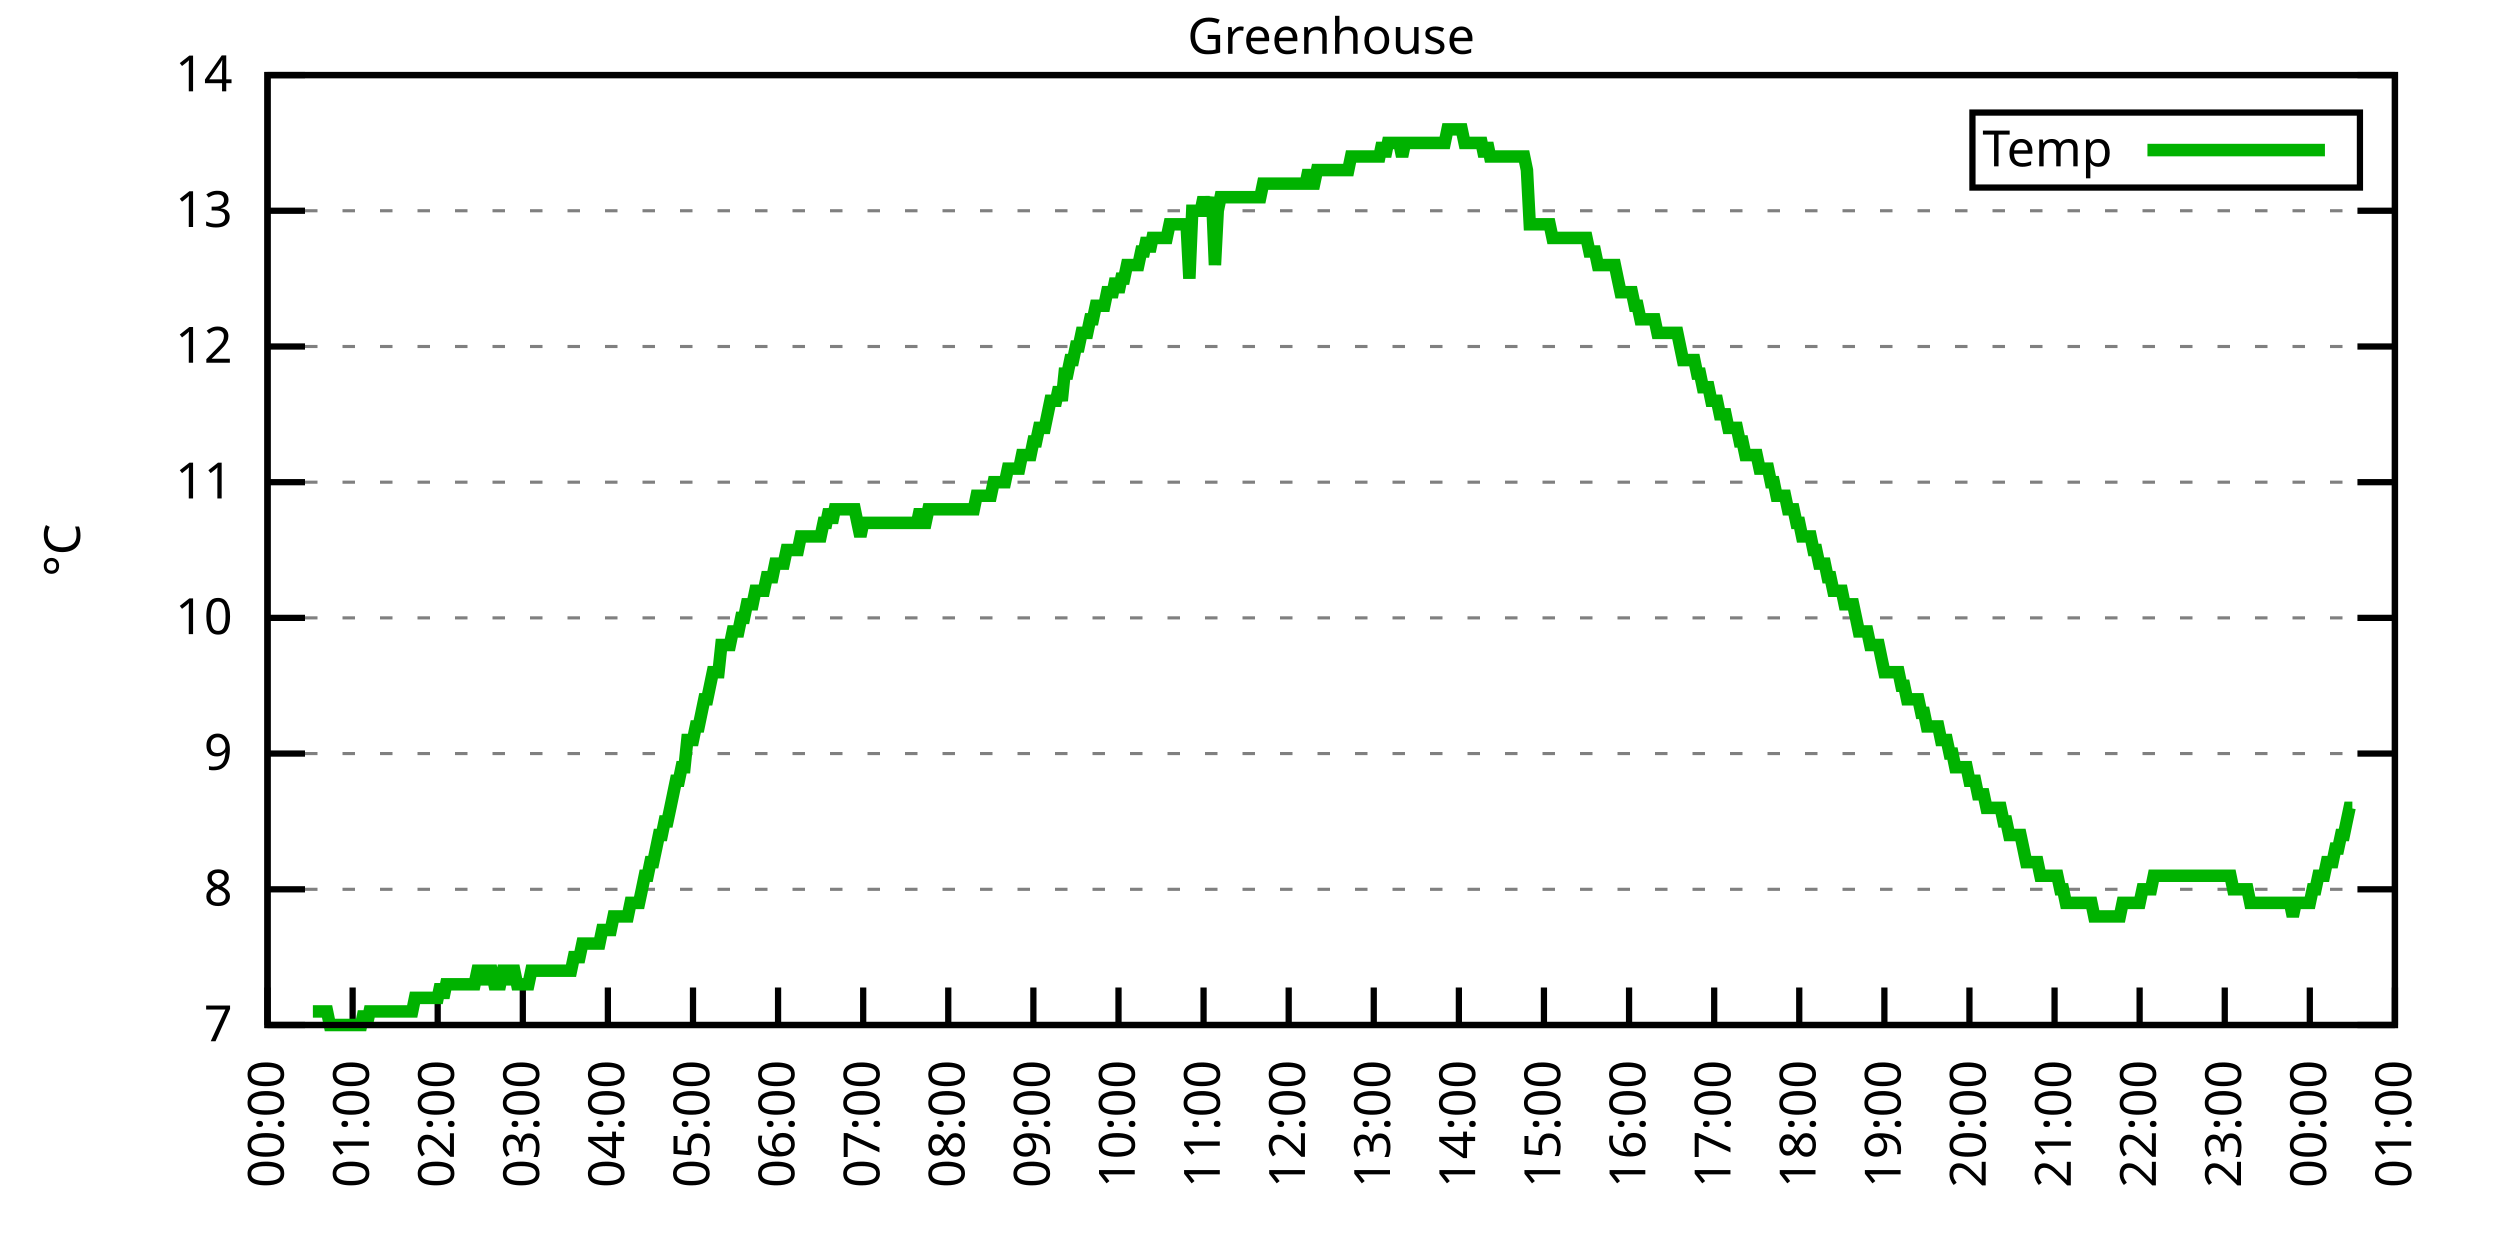
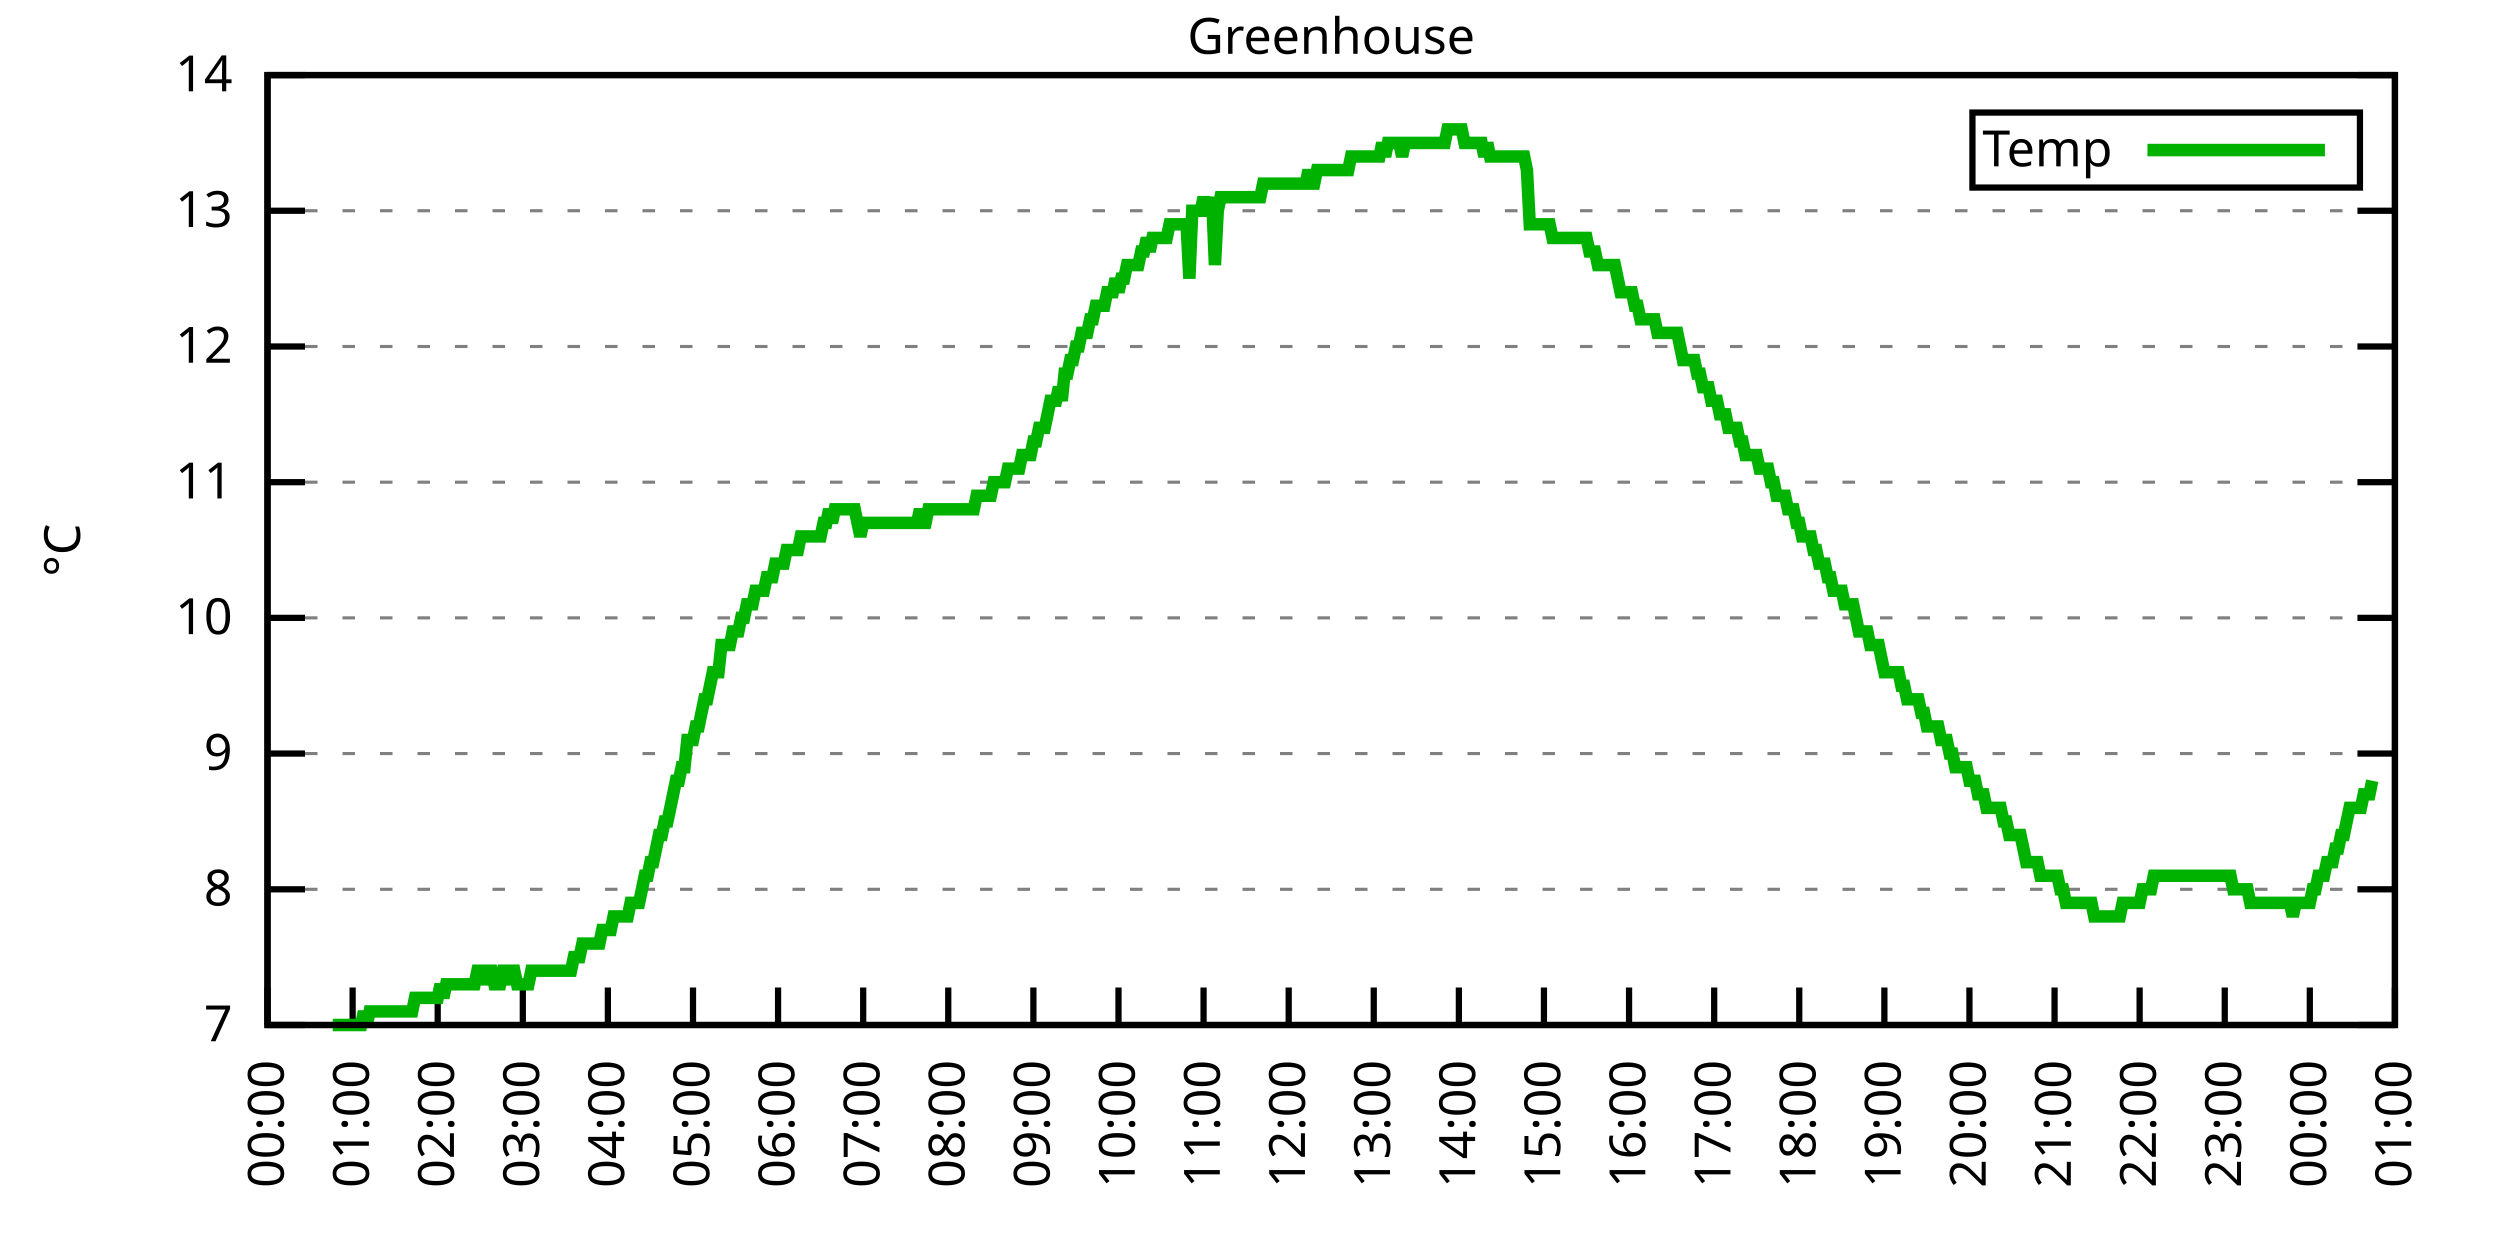
<svg xmlns="http://www.w3.org/2000/svg" xmlns:xlink="http://www.w3.org/1999/xlink" width="400" height="200" viewBox="0 0 400 200">
  <g id="gnuplot_canvas">
    <rect x="0" y="0" width="400" height="200" fill="none" />
    <defs>
      <circle id="gpDot" r="0.5" stroke-width="0.5" stroke="currentColor" />
      <path id="gpPt0" stroke-width="0.333" stroke="currentColor" d="M-1,0 h2 M0,-1 v2" />
      <path id="gpPt1" stroke-width="0.333" stroke="currentColor" d="M-1,-1 L1,1 M1,-1 L-1,1" />
      <path id="gpPt2" stroke-width="0.333" stroke="currentColor" d="M-1,0 L1,0 M0,-1 L0,1 M-1,-1 L1,1 M-1,1 L1,-1" />
      <rect id="gpPt3" stroke-width="0.333" stroke="currentColor" x="-1" y="-1" width="2" height="2" />
      <rect id="gpPt4" stroke-width="0.333" stroke="currentColor" fill="currentColor" x="-1" y="-1" width="2" height="2" />
      <circle id="gpPt5" stroke-width="0.333" stroke="currentColor" cx="0" cy="0" r="1" />
      <use xlink:href="#gpPt5" id="gpPt6" fill="currentColor" stroke="none" />
      <path id="gpPt7" stroke-width="0.333" stroke="currentColor" d="M0,-1.33 L-1.33,0.67 L1.33,0.67 z" />
      <use xlink:href="#gpPt7" id="gpPt8" fill="currentColor" stroke="none" />
      <use xlink:href="#gpPt7" id="gpPt9" stroke="currentColor" transform="rotate(180)" />
      <use xlink:href="#gpPt9" id="gpPt10" fill="currentColor" stroke="none" />
      <use xlink:href="#gpPt3" id="gpPt11" stroke="currentColor" transform="rotate(45)" />
      <use xlink:href="#gpPt11" id="gpPt12" fill="currentColor" stroke="none" />
      <path id="gpPt13" stroke-width="0.333" stroke="currentColor" d="M0,1.330 L1.265,0.411 L0.782,-1.067 L-0.782,-1.076 L-1.265,0.411 z" />
      <use xlink:href="#gpPt13" id="gpPt14" fill="currentColor" stroke="none" />
      <filter id="textbox" filterUnits="objectBoundingBox" x="0" y="0" height="1" width="1">
        <feFlood flood-color="white" flood-opacity="1" result="bgnd" />
        <feComposite in="SourceGraphic" in2="bgnd" operator="atop" />
      </filter>
      <filter id="greybox" filterUnits="objectBoundingBox" x="0" y="0" height="1" width="1">
        <feFlood flood-color="lightgrey" flood-opacity="1" result="grey" />
        <feComposite in="SourceGraphic" in2="grey" operator="atop" />
      </filter>
    </defs>
    <g fill="none" color="white" stroke="currentColor" stroke-width="1.00" stroke-linecap="butt" stroke-linejoin="miter">
</g>
    <g fill="none" color="black" stroke="currentColor" stroke-width="1.00" stroke-linecap="butt" stroke-linejoin="miter">
      <g stroke="none" shape-rendering="crispEdges">
        <polygon fill="rgb(255, 255, 255)" points="42.80,164.00 383.18,164.00 383.18,12.02 42.80,12.02 " />
      </g>
    </g>
    <g fill="none" color="black" stroke="currentColor" stroke-width="1.00" stroke-linecap="butt" stroke-linejoin="miter">
</g>
    <g fill="none" color="black" stroke="black" stroke-width="0.50" stroke-linecap="butt" stroke-linejoin="miter">
</g>
    <g fill="none" color="gray" stroke="currentColor" stroke-width="0.50" stroke-linecap="butt" stroke-linejoin="miter">
      <path stroke="gray" stroke-dasharray="2,4" class="gridline" d="M42.80,164.00 L383.19,164.00  " />
    </g>
    <g fill="none" color="gray" stroke="gray" stroke-width="1.00" stroke-linecap="butt" stroke-linejoin="miter">
</g>
    <g fill="none" color="black" stroke="currentColor" stroke-width="1.00" stroke-linecap="butt" stroke-linejoin="miter">
      <path stroke="black" d="M42.80,164.00 L48.80,164.00 M383.19,164.00 L377.19,164.00  " />
      <g transform="translate(37.20,166.60)" stroke="none" fill="black" font-family="Sans" font-size="8.00" text-anchor="end">
        <text>
          <tspan font-family="Sans"> 7</tspan>
        </text>
      </g>
    </g>
    <g fill="none" color="black" stroke="currentColor" stroke-width="1.00" stroke-linecap="butt" stroke-linejoin="miter">
</g>
    <g fill="none" color="black" stroke="black" stroke-width="0.50" stroke-linecap="butt" stroke-linejoin="miter">
</g>
    <g fill="none" color="gray" stroke="currentColor" stroke-width="0.50" stroke-linecap="butt" stroke-linejoin="miter">
      <path stroke="gray" stroke-dasharray="2,4" class="gridline" d="M42.80,142.29 L383.19,142.29  " />
    </g>
    <g fill="none" color="gray" stroke="gray" stroke-width="1.00" stroke-linecap="butt" stroke-linejoin="miter">
</g>
    <g fill="none" color="black" stroke="currentColor" stroke-width="1.00" stroke-linecap="butt" stroke-linejoin="miter">
      <path stroke="black" d="M42.80,142.29 L48.80,142.29 M383.19,142.29 L377.19,142.29  " />
      <g transform="translate(37.20,144.89)" stroke="none" fill="black" font-family="Sans" font-size="8.00" text-anchor="end">
        <text>
          <tspan font-family="Sans"> 8</tspan>
        </text>
      </g>
    </g>
    <g fill="none" color="black" stroke="currentColor" stroke-width="1.00" stroke-linecap="butt" stroke-linejoin="miter">
</g>
    <g fill="none" color="black" stroke="black" stroke-width="0.50" stroke-linecap="butt" stroke-linejoin="miter">
</g>
    <g fill="none" color="gray" stroke="currentColor" stroke-width="0.50" stroke-linecap="butt" stroke-linejoin="miter">
      <path stroke="gray" stroke-dasharray="2,4" class="gridline" d="M42.80,120.57 L383.19,120.57  " />
    </g>
    <g fill="none" color="gray" stroke="gray" stroke-width="1.00" stroke-linecap="butt" stroke-linejoin="miter">
</g>
    <g fill="none" color="black" stroke="currentColor" stroke-width="1.00" stroke-linecap="butt" stroke-linejoin="miter">
      <path stroke="black" d="M42.80,120.57 L48.80,120.57 M383.19,120.57 L377.19,120.57  " />
      <g transform="translate(37.20,123.17)" stroke="none" fill="black" font-family="Sans" font-size="8.00" text-anchor="end">
        <text>
          <tspan font-family="Sans"> 9</tspan>
        </text>
      </g>
    </g>
    <g fill="none" color="black" stroke="currentColor" stroke-width="1.00" stroke-linecap="butt" stroke-linejoin="miter">
</g>
    <g fill="none" color="black" stroke="black" stroke-width="0.50" stroke-linecap="butt" stroke-linejoin="miter">
</g>
    <g fill="none" color="gray" stroke="currentColor" stroke-width="0.50" stroke-linecap="butt" stroke-linejoin="miter">
      <path stroke="gray" stroke-dasharray="2,4" class="gridline" d="M42.80,98.86 L383.19,98.86  " />
    </g>
    <g fill="none" color="gray" stroke="gray" stroke-width="1.00" stroke-linecap="butt" stroke-linejoin="miter">
</g>
    <g fill="none" color="black" stroke="currentColor" stroke-width="1.00" stroke-linecap="butt" stroke-linejoin="miter">
      <path stroke="black" d="M42.80,98.86 L48.80,98.86 M383.19,98.86 L377.19,98.86  " />
      <g transform="translate(37.20,101.46)" stroke="none" fill="black" font-family="Sans" font-size="8.00" text-anchor="end">
        <text>
          <tspan font-family="Sans"> 10</tspan>
        </text>
      </g>
    </g>
    <g fill="none" color="black" stroke="currentColor" stroke-width="1.00" stroke-linecap="butt" stroke-linejoin="miter">
</g>
    <g fill="none" color="black" stroke="black" stroke-width="0.50" stroke-linecap="butt" stroke-linejoin="miter">
</g>
    <g fill="none" color="gray" stroke="currentColor" stroke-width="0.50" stroke-linecap="butt" stroke-linejoin="miter">
      <path stroke="gray" stroke-dasharray="2,4" class="gridline" d="M42.80,77.15 L383.19,77.15  " />
    </g>
    <g fill="none" color="gray" stroke="gray" stroke-width="1.00" stroke-linecap="butt" stroke-linejoin="miter">
</g>
    <g fill="none" color="black" stroke="currentColor" stroke-width="1.00" stroke-linecap="butt" stroke-linejoin="miter">
      <path stroke="black" d="M42.80,77.15 L48.80,77.15 M383.19,77.15 L377.19,77.15  " />
      <g transform="translate(37.20,79.75)" stroke="none" fill="black" font-family="Sans" font-size="8.00" text-anchor="end">
        <text>
          <tspan font-family="Sans"> 11</tspan>
        </text>
      </g>
    </g>
    <g fill="none" color="black" stroke="currentColor" stroke-width="1.00" stroke-linecap="butt" stroke-linejoin="miter">
</g>
    <g fill="none" color="black" stroke="black" stroke-width="0.50" stroke-linecap="butt" stroke-linejoin="miter">
</g>
    <g fill="none" color="gray" stroke="currentColor" stroke-width="0.50" stroke-linecap="butt" stroke-linejoin="miter">
      <path stroke="gray" stroke-dasharray="2,4" class="gridline" d="M42.80,55.44 L383.19,55.44  " />
    </g>
    <g fill="none" color="gray" stroke="gray" stroke-width="1.00" stroke-linecap="butt" stroke-linejoin="miter">
</g>
    <g fill="none" color="black" stroke="currentColor" stroke-width="1.00" stroke-linecap="butt" stroke-linejoin="miter">
      <path stroke="black" d="M42.80,55.44 L48.80,55.44 M383.19,55.44 L377.19,55.44  " />
      <g transform="translate(37.20,58.04)" stroke="none" fill="black" font-family="Sans" font-size="8.00" text-anchor="end">
        <text>
          <tspan font-family="Sans"> 12</tspan>
        </text>
      </g>
    </g>
    <g fill="none" color="black" stroke="currentColor" stroke-width="1.00" stroke-linecap="butt" stroke-linejoin="miter">
</g>
    <g fill="none" color="black" stroke="black" stroke-width="0.50" stroke-linecap="butt" stroke-linejoin="miter">
</g>
    <g fill="none" color="gray" stroke="currentColor" stroke-width="0.50" stroke-linecap="butt" stroke-linejoin="miter">
      <path stroke="gray" stroke-dasharray="2,4" class="gridline" d="M42.80,33.72 L383.19,33.72  " />
    </g>
    <g fill="none" color="gray" stroke="gray" stroke-width="1.00" stroke-linecap="butt" stroke-linejoin="miter">
</g>
    <g fill="none" color="black" stroke="currentColor" stroke-width="1.00" stroke-linecap="butt" stroke-linejoin="miter">
      <path stroke="black" d="M42.80,33.72 L48.80,33.72 M383.19,33.72 L377.19,33.72  " />
      <g transform="translate(37.20,36.32)" stroke="none" fill="black" font-family="Sans" font-size="8.00" text-anchor="end">
        <text>
          <tspan font-family="Sans"> 13</tspan>
        </text>
      </g>
    </g>
    <g fill="none" color="black" stroke="currentColor" stroke-width="1.00" stroke-linecap="butt" stroke-linejoin="miter">
</g>
    <g fill="none" color="black" stroke="black" stroke-width="0.50" stroke-linecap="butt" stroke-linejoin="miter">
</g>
    <g fill="none" color="gray" stroke="currentColor" stroke-width="0.50" stroke-linecap="butt" stroke-linejoin="miter">
      <path stroke="gray" stroke-dasharray="2,4" class="gridline" d="M42.80,12.01 L383.19,12.01  " />
    </g>
    <g fill="none" color="gray" stroke="gray" stroke-width="1.00" stroke-linecap="butt" stroke-linejoin="miter">
</g>
    <g fill="none" color="black" stroke="currentColor" stroke-width="1.00" stroke-linecap="butt" stroke-linejoin="miter">
      <path stroke="black" d="M42.80,12.01 L48.80,12.01 M383.19,12.01 L377.19,12.01  " />
      <g transform="translate(37.20,14.61)" stroke="none" fill="black" font-family="Sans" font-size="8.00" text-anchor="end">
        <text>
          <tspan font-family="Sans"> 14</tspan>
        </text>
      </g>
    </g>
    <g fill="none" color="black" stroke="currentColor" stroke-width="1.00" stroke-linecap="butt" stroke-linejoin="miter">
      <path stroke="black" d="M42.80,164.00 L42.80,158.00  " />
      <g transform="translate(45.40,169.60) rotate(270.00)" stroke="none" fill="black" font-family="Sans" font-size="8.00" text-anchor="end">
        <text>
          <tspan font-family="Sans">00:00</tspan>
        </text>
      </g>
    </g>
    <g fill="none" color="black" stroke="currentColor" stroke-width="1.00" stroke-linecap="butt" stroke-linejoin="miter">
      <path stroke="black" d="M56.42,164.00 L56.42,158.00  " />
      <g transform="translate(59.02,169.60) rotate(270.00)" stroke="none" fill="black" font-family="Sans" font-size="8.00" text-anchor="end">
        <text>
          <tspan font-family="Sans">01:00</tspan>
        </text>
      </g>
    </g>
    <g fill="none" color="black" stroke="currentColor" stroke-width="1.00" stroke-linecap="butt" stroke-linejoin="miter">
      <path stroke="black" d="M70.03,164.00 L70.03,158.00  " />
      <g transform="translate(72.63,169.60) rotate(270.00)" stroke="none" fill="black" font-family="Sans" font-size="8.00" text-anchor="end">
        <text>
          <tspan font-family="Sans">02:00</tspan>
        </text>
      </g>
    </g>
    <g fill="none" color="black" stroke="currentColor" stroke-width="1.00" stroke-linecap="butt" stroke-linejoin="miter">
      <path stroke="black" d="M83.65,164.00 L83.65,158.00  " />
      <g transform="translate(86.25,169.60) rotate(270.00)" stroke="none" fill="black" font-family="Sans" font-size="8.00" text-anchor="end">
        <text>
          <tspan font-family="Sans">03:00</tspan>
        </text>
      </g>
    </g>
    <g fill="none" color="black" stroke="currentColor" stroke-width="1.00" stroke-linecap="butt" stroke-linejoin="miter">
      <path stroke="black" d="M97.26,164.00 L97.26,158.00  " />
      <g transform="translate(99.86,169.60) rotate(270.00)" stroke="none" fill="black" font-family="Sans" font-size="8.00" text-anchor="end">
        <text>
          <tspan font-family="Sans">04:00</tspan>
        </text>
      </g>
    </g>
    <g fill="none" color="black" stroke="currentColor" stroke-width="1.00" stroke-linecap="butt" stroke-linejoin="miter">
      <path stroke="black" d="M110.88,164.00 L110.88,158.00  " />
      <g transform="translate(113.48,169.60) rotate(270.00)" stroke="none" fill="black" font-family="Sans" font-size="8.00" text-anchor="end">
        <text>
          <tspan font-family="Sans">05:00</tspan>
        </text>
      </g>
    </g>
    <g fill="none" color="black" stroke="currentColor" stroke-width="1.00" stroke-linecap="butt" stroke-linejoin="miter">
      <path stroke="black" d="M124.49,164.00 L124.49,158.00  " />
      <g transform="translate(127.09,169.60) rotate(270.00)" stroke="none" fill="black" font-family="Sans" font-size="8.00" text-anchor="end">
        <text>
          <tspan font-family="Sans">06:00</tspan>
        </text>
      </g>
    </g>
    <g fill="none" color="black" stroke="currentColor" stroke-width="1.00" stroke-linecap="butt" stroke-linejoin="miter">
      <path stroke="black" d="M138.11,164.00 L138.11,158.00  " />
      <g transform="translate(140.71,169.60) rotate(270.00)" stroke="none" fill="black" font-family="Sans" font-size="8.00" text-anchor="end">
        <text>
          <tspan font-family="Sans">07:00</tspan>
        </text>
      </g>
    </g>
    <g fill="none" color="black" stroke="currentColor" stroke-width="1.00" stroke-linecap="butt" stroke-linejoin="miter">
      <path stroke="black" d="M151.72,164.00 L151.72,158.00  " />
      <g transform="translate(154.32,169.60) rotate(270.00)" stroke="none" fill="black" font-family="Sans" font-size="8.00" text-anchor="end">
        <text>
          <tspan font-family="Sans">08:00</tspan>
        </text>
      </g>
    </g>
    <g fill="none" color="black" stroke="currentColor" stroke-width="1.00" stroke-linecap="butt" stroke-linejoin="miter">
      <path stroke="black" d="M165.34,164.00 L165.34,158.00  " />
      <g transform="translate(167.94,169.60) rotate(270.00)" stroke="none" fill="black" font-family="Sans" font-size="8.00" text-anchor="end">
        <text>
          <tspan font-family="Sans">09:00</tspan>
        </text>
      </g>
    </g>
    <g fill="none" color="black" stroke="currentColor" stroke-width="1.00" stroke-linecap="butt" stroke-linejoin="miter">
      <path stroke="black" d="M178.96,164.00 L178.96,158.00  " />
      <g transform="translate(181.56,169.60) rotate(270.00)" stroke="none" fill="black" font-family="Sans" font-size="8.00" text-anchor="end">
        <text>
          <tspan font-family="Sans">10:00</tspan>
        </text>
      </g>
    </g>
    <g fill="none" color="black" stroke="currentColor" stroke-width="1.00" stroke-linecap="butt" stroke-linejoin="miter">
      <path stroke="black" d="M192.57,164.00 L192.57,158.00  " />
      <g transform="translate(195.17,169.60) rotate(270.00)" stroke="none" fill="black" font-family="Sans" font-size="8.00" text-anchor="end">
        <text>
          <tspan font-family="Sans">11:00</tspan>
        </text>
      </g>
    </g>
    <g fill="none" color="black" stroke="currentColor" stroke-width="1.00" stroke-linecap="butt" stroke-linejoin="miter">
      <path stroke="black" d="M206.19,164.00 L206.19,158.00  " />
      <g transform="translate(208.79,169.60) rotate(270.00)" stroke="none" fill="black" font-family="Sans" font-size="8.00" text-anchor="end">
        <text>
          <tspan font-family="Sans">12:00</tspan>
        </text>
      </g>
    </g>
    <g fill="none" color="black" stroke="currentColor" stroke-width="1.00" stroke-linecap="butt" stroke-linejoin="miter">
      <path stroke="black" d="M219.80,164.00 L219.80,158.00  " />
      <g transform="translate(222.40,169.60) rotate(270.00)" stroke="none" fill="black" font-family="Sans" font-size="8.00" text-anchor="end">
        <text>
          <tspan font-family="Sans">13:00</tspan>
        </text>
      </g>
    </g>
    <g fill="none" color="black" stroke="currentColor" stroke-width="1.00" stroke-linecap="butt" stroke-linejoin="miter">
      <path stroke="black" d="M233.42,164.00 L233.42,158.00  " />
      <g transform="translate(236.02,169.60) rotate(270.00)" stroke="none" fill="black" font-family="Sans" font-size="8.00" text-anchor="end">
        <text>
          <tspan font-family="Sans">14:00</tspan>
        </text>
      </g>
    </g>
    <g fill="none" color="black" stroke="currentColor" stroke-width="1.00" stroke-linecap="butt" stroke-linejoin="miter">
      <path stroke="black" d="M247.03,164.00 L247.03,158.00  " />
      <g transform="translate(249.63,169.60) rotate(270.00)" stroke="none" fill="black" font-family="Sans" font-size="8.00" text-anchor="end">
        <text>
          <tspan font-family="Sans">15:00</tspan>
        </text>
      </g>
    </g>
    <g fill="none" color="black" stroke="currentColor" stroke-width="1.00" stroke-linecap="butt" stroke-linejoin="miter">
      <path stroke="black" d="M260.65,164.00 L260.65,158.00  " />
      <g transform="translate(263.25,169.60) rotate(270.00)" stroke="none" fill="black" font-family="Sans" font-size="8.00" text-anchor="end">
        <text>
          <tspan font-family="Sans">16:00</tspan>
        </text>
      </g>
    </g>
    <g fill="none" color="black" stroke="currentColor" stroke-width="1.00" stroke-linecap="butt" stroke-linejoin="miter">
      <path stroke="black" d="M274.27,164.00 L274.27,158.00  " />
      <g transform="translate(276.87,169.60) rotate(270.00)" stroke="none" fill="black" font-family="Sans" font-size="8.00" text-anchor="end">
        <text>
          <tspan font-family="Sans">17:00</tspan>
        </text>
      </g>
    </g>
    <g fill="none" color="black" stroke="currentColor" stroke-width="1.00" stroke-linecap="butt" stroke-linejoin="miter">
      <path stroke="black" d="M287.88,164.00 L287.88,158.00  " />
      <g transform="translate(290.48,169.60) rotate(270.00)" stroke="none" fill="black" font-family="Sans" font-size="8.00" text-anchor="end">
        <text>
          <tspan font-family="Sans">18:00</tspan>
        </text>
      </g>
    </g>
    <g fill="none" color="black" stroke="currentColor" stroke-width="1.00" stroke-linecap="butt" stroke-linejoin="miter">
      <path stroke="black" d="M301.50,164.00 L301.50,158.00  " />
      <g transform="translate(304.10,169.60) rotate(270.00)" stroke="none" fill="black" font-family="Sans" font-size="8.00" text-anchor="end">
        <text>
          <tspan font-family="Sans">19:00</tspan>
        </text>
      </g>
    </g>
    <g fill="none" color="black" stroke="currentColor" stroke-width="1.00" stroke-linecap="butt" stroke-linejoin="miter">
      <path stroke="black" d="M315.11,164.00 L315.11,158.00  " />
      <g transform="translate(317.71,169.60) rotate(270.00)" stroke="none" fill="black" font-family="Sans" font-size="8.00" text-anchor="end">
        <text>
          <tspan font-family="Sans">20:00</tspan>
        </text>
      </g>
    </g>
    <g fill="none" color="black" stroke="currentColor" stroke-width="1.00" stroke-linecap="butt" stroke-linejoin="miter">
      <path stroke="black" d="M328.73,164.00 L328.73,158.00  " />
      <g transform="translate(331.33,169.60) rotate(270.00)" stroke="none" fill="black" font-family="Sans" font-size="8.00" text-anchor="end">
        <text>
          <tspan font-family="Sans">21:00</tspan>
        </text>
      </g>
    </g>
    <g fill="none" color="black" stroke="currentColor" stroke-width="1.00" stroke-linecap="butt" stroke-linejoin="miter">
      <path stroke="black" d="M342.34,164.00 L342.34,158.00  " />
      <g transform="translate(344.94,169.60) rotate(270.00)" stroke="none" fill="black" font-family="Sans" font-size="8.00" text-anchor="end">
        <text>
          <tspan font-family="Sans">22:00</tspan>
        </text>
      </g>
    </g>
    <g fill="none" color="black" stroke="currentColor" stroke-width="1.00" stroke-linecap="butt" stroke-linejoin="miter">
      <path stroke="black" d="M355.96,164.00 L355.96,158.00  " />
      <g transform="translate(358.56,169.60) rotate(270.00)" stroke="none" fill="black" font-family="Sans" font-size="8.00" text-anchor="end">
        <text>
          <tspan font-family="Sans">23:00</tspan>
        </text>
      </g>
    </g>
    <g fill="none" color="black" stroke="currentColor" stroke-width="1.00" stroke-linecap="butt" stroke-linejoin="miter">
      <path stroke="black" d="M369.57,164.00 L369.57,158.00  " />
      <g transform="translate(372.17,169.60) rotate(270.00)" stroke="none" fill="black" font-family="Sans" font-size="8.00" text-anchor="end">
        <text>
          <tspan font-family="Sans">00:00</tspan>
        </text>
      </g>
    </g>
    <g fill="none" color="black" stroke="currentColor" stroke-width="1.00" stroke-linecap="butt" stroke-linejoin="miter">
      <path stroke="black" d="M383.19,164.00 L383.19,158.00  " />
      <g transform="translate(385.79,169.60) rotate(270.00)" stroke="none" fill="black" font-family="Sans" font-size="8.00" text-anchor="end">
        <text>
          <tspan font-family="Sans">01:00</tspan>
        </text>
      </g>
    </g>
    <g fill="none" color="black" stroke="currentColor" stroke-width="1.00" stroke-linecap="butt" stroke-linejoin="miter">
</g>
    <g fill="none" color="black" stroke="currentColor" stroke-width="1.00" stroke-linecap="butt" stroke-linejoin="miter">
      <path stroke="black" d="M42.80,12.01 L42.80,164.00 L383.19,164.00 L383.19,12.01 L42.80,12.01 Z  " />
    </g>
    <g fill="none" color="black" stroke="currentColor" stroke-width="1.00" stroke-linecap="butt" stroke-linejoin="miter">
</g>
    <g fill="none" color="black" stroke="currentColor" stroke-width="1.00" stroke-linecap="butt" stroke-linejoin="miter">
      <path stroke="black" d="M315.59,30.01 L315.59,18.01 L377.59,18.01 L377.59,30.01 L315.59,30.01 Z  " />
    </g>
    <g id="Greenhouse_plot_1">
      <g fill="none" color="white" stroke="black" stroke-width="2.00" stroke-linecap="butt" stroke-linejoin="miter">
</g>
      <g fill="none" color="black" stroke="currentColor" stroke-width="2.00" stroke-linecap="butt" stroke-linejoin="miter">
        <g transform="translate(337.99,26.61)" stroke="none" fill="black" font-family="Sans" font-size="8.00" text-anchor="end">
          <text>
            <tspan font-family="Sans">Temp</tspan>
          </text>
        </g>
      </g>
      <g fill="none" color="black" stroke="currentColor" stroke-width="2.00" stroke-linecap="butt" stroke-linejoin="miter">
-         <path stroke="rgb(  0, 178,   0)" d="M343.59,24.01 L371.99,24.01 M50.06,161.83 L50.52,161.83 L50.97,161.83 L51.42,161.83 L51.88,161.83 L52.33,161.83   L52.78,164.00 L53.24,164.00 L53.69,164.00 L54.15,164.00 L54.60,164.00 L55.05,164.00 L55.51,164.00 L55.96,164.00   L56.42,164.00 L56.87,164.00 L57.32,164.00 L57.78,164.00 L58.23,161.83 L58.68,164.00 L59.14,161.83 L59.59,161.83   L60.05,161.83 L60.50,161.83 L60.95,161.83 L61.41,161.83 L61.86,161.83 L62.32,161.83 L62.77,161.83 L63.22,161.83   L63.68,161.83 L64.13,161.83 L64.58,161.83 L65.04,161.83 L65.49,161.83 L65.95,161.83 L66.40,159.66 L66.85,159.66   L67.31,159.66 L67.76,159.66 L68.22,159.66 L68.67,159.66 L69.12,159.66 L69.58,159.66 L70.03,159.66 L70.49,157.49   L70.94,159.66 L71.39,157.49 L71.85,157.49 L72.30,157.49 L72.75,157.49 L73.21,157.49 L73.66,157.49 L74.12,157.49   L74.57,157.49 L75.02,157.49 L75.48,157.49 L75.93,157.49 L76.39,155.31 L76.84,155.31 L77.29,155.31 L77.75,157.49   L78.20,155.31 L78.65,155.31 L79.11,157.49 L79.56,157.49 L80.02,157.49 L80.47,155.31 L80.92,155.31 L81.38,157.49   L81.83,155.31 L82.29,155.31 L82.74,157.49 L83.19,157.49 L83.65,157.49 L84.10,157.49 L84.55,157.49 L85.01,155.31   L85.46,155.31 L85.92,155.31 L86.37,155.31 L86.82,155.31 L87.28,155.31 L87.73,155.31 L88.19,155.31 L88.64,155.31   L89.09,155.31 L89.55,155.31 L90.00,155.31 L90.45,155.31 L90.91,155.31 L91.36,155.31 L91.82,153.14 L92.27,153.14   L92.72,153.14 L93.18,150.97 L93.63,150.97 L94.09,150.97 L94.54,150.97 L94.99,150.97 L95.45,150.97 L95.90,150.97   L96.35,148.80 L96.81,148.80 L97.26,148.80 L97.72,148.80 L98.17,146.63 L98.62,146.63 L99.08,146.63 L99.53,146.63   L99.99,146.63 L100.44,146.63 L100.89,144.46 L101.35,144.46 L101.80,144.46 L102.25,144.46 L102.71,142.29 L103.16,140.12   L103.62,140.12 L104.07,137.94 L104.52,137.94 L104.98,135.77 L105.43,133.60 L105.89,133.60 L106.34,131.43 L106.79,131.43   L107.25,129.26 L107.70,127.09 L108.15,124.92 L108.61,124.92 L109.06,122.75 L109.52,122.75 L109.97,118.40 L110.42,118.40   L110.88,118.40 L111.33,116.23 L111.79,116.23 L112.24,114.06 L112.69,111.89 L113.15,111.89 L113.60,109.72 L114.05,107.55   L114.51,107.55 L114.96,107.55 L115.42,103.20 L115.87,103.20 L116.32,103.20 L116.78,103.20 L117.23,101.03 L117.69,101.03   L118.14,101.03 L118.59,98.86 L119.05,98.86 L119.50,96.69 L119.96,96.69 L120.41,96.69 L120.86,94.52 L121.32,94.52   L121.77,94.52 L122.22,94.52 L122.68,92.35 L123.13,92.35 L123.59,92.35 L124.04,90.18 L124.49,90.18 L124.95,90.18   L125.40,90.18 L125.86,88.00 L126.31,88.00 L126.76,88.00 L127.22,88.00 L127.67,88.00 L128.12,85.83 L128.58,85.83   L129.03,85.83 L129.49,85.83 L129.94,85.83 L130.39,85.83 L130.85,85.83 L131.30,85.83 L131.76,83.66 L132.21,83.66   L132.66,81.49 L133.12,83.66 L133.57,81.49 L134.02,81.49 L134.48,81.49 L134.93,81.49 L135.39,81.49 L135.84,81.49   L136.29,81.49 L136.75,81.49 L137.20,83.66 L137.66,85.83 L138.11,83.66 L138.56,83.66 L139.02,83.66 L139.47,83.66   L139.92,83.66 L140.38,83.66 L140.83,83.66 L141.29,83.66 L141.74,83.66 L142.19,83.66 L142.65,83.66 L143.10,83.66   L143.56,83.66 L144.01,83.66 L144.46,83.66 L144.92,83.66 L145.37,83.66 L145.82,83.66 L146.28,83.66 L146.73,83.66   L147.19,81.49 L147.64,83.66 L148.09,83.66 L148.55,81.49 L149.00,81.49 L149.46,81.49 L149.91,81.49 L150.36,81.49   L150.82,81.49 L151.27,81.49 L151.72,81.49 L152.18,81.49 L152.63,81.49 L153.09,81.49 L153.54,81.49 L153.99,81.49   L154.45,81.49 L154.90,81.49 L155.36,81.49 L155.81,81.49 L156.26,79.32 L156.72,79.32 L157.17,79.32 L157.62,79.32   L158.08,79.32 L158.53,79.32 L158.99,77.15 L159.44,77.15 L159.89,77.15 L160.35,77.15 L160.80,77.15 L161.26,74.98   L161.71,74.98 L162.16,74.98 L162.62,74.98 L163.07,74.98 L163.52,72.81 L163.98,72.81 L164.43,72.81 L164.89,72.81   L165.34,70.63 L165.79,70.63 L166.25,68.46 L166.70,68.46 L167.16,68.46 L167.61,66.29 L168.06,64.12 L168.52,64.12   L168.97,64.12 L169.43,61.95 L169.88,64.12 L170.33,59.78 L170.79,59.78 L171.24,57.61 L171.69,57.61 L172.15,55.44   L172.60,55.44 L173.06,53.26 L173.51,53.26 L173.96,53.26 L174.42,51.09 L174.87,51.09 L175.33,48.92 L175.78,48.92   L176.23,48.92 L176.69,48.92 L177.14,46.75 L177.59,46.75 L178.05,46.75 L178.50,44.58 L178.96,46.75 L179.41,44.58   L179.86,44.58 L180.32,42.41 L180.77,42.41 L181.23,42.41 L181.68,42.41 L182.13,42.41 L182.59,40.24 L183.04,40.24   L183.49,38.07 L183.95,40.24 L184.40,38.07 L184.86,38.07 L185.31,38.07 L185.76,38.07 L186.22,38.07 L186.67,38.07   L187.13,35.89 L187.58,35.89 L188.03,35.89 L188.49,35.89 L188.94,35.89 L189.39,35.89 L189.85,35.89 L190.30,44.58   L190.76,33.72 L191.21,33.72 L191.66,33.72 L192.12,33.72 L192.57,31.55 L193.03,33.72 L193.48,33.72 L193.93,31.55   L194.39,42.41 L194.84,33.72 L195.29,31.55 L195.75,31.55 L196.20,31.55 L196.66,31.55 L197.11,31.55 L197.56,31.55   L198.02,31.55 L198.47,31.55 L198.93,31.55 L199.38,31.55 L199.83,31.55 L200.29,31.55 L200.74,31.55 L201.19,31.55   L201.65,31.55 L202.10,29.38 L202.56,29.38 L203.01,29.38 L203.46,29.38 L203.92,29.38 L204.37,29.38 L204.83,29.38   L205.28,29.38 L205.73,29.38 L206.19,29.38 L206.64,29.38 L207.09,29.38 L207.55,29.38 L208.00,29.38 L208.46,29.38   L208.91,29.38 L209.36,27.21 L209.82,29.38 L210.27,29.38 L210.73,27.21 L211.18,27.21 L211.63,27.21 L212.09,27.21   L212.54,27.21 L213.00,27.21 L213.45,27.21 L213.90,27.21 L214.36,27.21 L214.81,27.21 L215.26,27.21 L215.72,27.21   L216.17,25.04 L216.63,25.04 L217.08,25.04 L217.53,25.04 L217.99,25.04 L218.44,25.04 L218.90,25.04 L219.35,25.04   L219.80,25.04 L220.26,25.04 L220.71,25.04 L221.16,22.87 L221.62,25.04 L222.07,22.87 L222.53,22.87 L222.98,22.87   L223.43,22.87 L223.89,22.87 L224.34,25.04 L224.80,22.87 L225.25,22.87 L225.70,22.87 L226.16,22.87 L226.61,22.87   L227.06,22.87 L227.52,22.87 L227.97,22.87 L228.43,22.87 L228.88,22.87 L229.33,22.87 L229.79,22.87 L230.24,22.87   L230.70,22.87 L231.15,22.87 L231.60,20.70 L232.06,20.70 L232.51,20.70 L232.96,20.70 L233.42,20.70 L233.87,20.70   L234.33,22.87 L234.78,22.87 L235.23,22.87 L235.69,22.87 L236.14,22.87 L236.60,22.87 L237.05,22.87 L237.50,25.04   L237.96,22.87 L238.41,25.04 L238.86,25.04 L239.32,25.04 L239.77,25.04 L240.23,25.04 L240.68,25.04 L241.13,25.04   L241.59,25.04 L242.04,25.04 L242.50,25.04 L242.95,25.04 L243.40,25.04 L243.86,25.04 L244.31,27.21 L244.76,35.89   L245.22,35.89 L245.67,35.89 L246.13,35.89 L246.58,35.89 L247.03,35.89 L247.49,35.89 L247.94,35.89 L248.40,38.07   L248.85,38.07 L249.30,38.07 L249.76,38.07 L250.21,38.07 L250.66,38.07 L251.12,38.07 L251.57,38.07 L252.03,38.07   L252.48,38.07 L252.93,38.07 L253.39,38.07 L253.84,38.07 L254.30,40.24 L254.75,40.24 L255.20,40.24 L255.66,42.41   L256.11,42.41 L256.56,42.41 L257.02,42.41 L257.47,42.41 L257.93,42.41 L258.38,42.41 L258.83,44.58 L259.29,46.75   L259.74,46.75 L260.20,46.75 L260.65,46.75 L261.10,46.75 L261.56,48.92 L262.01,48.92 L262.47,51.09 L262.92,51.09   L263.37,51.09 L263.83,51.09 L264.28,51.09 L264.73,51.09 L265.19,53.26 L265.64,53.26 L266.10,53.26 L266.55,53.26   L267.00,53.26 L267.46,53.26 L267.91,53.26 L268.37,53.26 L268.82,55.44 L269.27,57.61 L269.73,57.61 L270.18,57.61   L270.63,57.61 L271.09,57.61 L271.54,59.78 L272.00,59.78 L272.45,61.95 L272.90,61.95 L273.36,61.95 L273.81,64.12   L274.27,64.12 L274.72,64.12 L275.17,66.29 L275.63,66.29 L276.08,66.29 L276.53,68.46 L276.99,68.46 L277.44,68.46   L277.90,68.46 L278.35,70.63 L278.80,70.63 L279.26,72.81 L279.71,72.81 L280.17,72.81 L280.62,72.81 L281.07,72.81   L281.53,74.98 L281.98,74.98 L282.43,74.98 L282.89,74.98 L283.34,77.15 L283.80,77.15 L284.25,79.32 L284.70,79.32   L285.16,79.32 L285.61,79.32 L286.07,81.49 L286.52,81.49 L286.97,81.49 L287.43,83.66 L287.88,83.66 L288.33,85.83   L288.79,85.83 L289.24,85.83 L289.70,85.83 L290.15,88.00 L290.60,88.00 L291.06,90.18 L291.51,90.18 L291.97,90.18   L292.42,92.35 L292.87,92.35 L293.33,94.52 L293.78,94.52 L294.23,94.52 L294.69,94.52 L295.14,96.69 L295.60,96.69   L296.05,96.69 L296.50,96.69 L296.96,98.86 L297.41,101.03 L297.87,101.03 L298.32,101.03 L298.77,101.03 L299.23,103.20   L299.68,103.20 L300.13,103.20 L300.59,103.20 L301.04,105.38 L301.50,107.55 L301.95,107.55 L302.40,107.55 L302.86,107.55   L303.31,107.55 L303.77,107.55 L304.22,109.72 L304.67,109.72 L305.13,111.89 L305.58,111.89 L306.03,111.89 L306.49,111.89   L306.94,111.89 L307.40,114.06 L307.85,114.06 L308.30,116.23 L308.76,116.23 L309.21,116.23 L309.67,116.23 L310.12,116.23   L310.57,118.40 L311.03,118.40 L311.48,118.40 L311.94,120.57 L312.39,120.57 L312.84,122.75 L313.30,122.75 L313.75,122.75   L314.20,122.75 L314.66,122.75 L315.11,124.92 L315.57,124.92 L316.02,124.92 L316.47,127.09 L316.93,127.09 L317.38,127.09   L317.84,129.26 L318.29,129.26 L318.74,129.26 L319.20,129.26 L319.65,129.26 L320.10,129.26 L320.56,131.43 L321.01,131.43   L321.47,133.60 L321.92,133.60 L322.37,133.60 L322.83,133.60 L323.28,133.60 L323.74,135.77 L324.19,137.94 L324.64,137.94   L325.10,137.94 L325.55,137.94 L326.00,137.94 L326.46,140.12 L326.91,140.12 L327.37,140.12 L327.82,140.12 L328.27,140.12   L328.73,140.12 L329.18,140.12 L329.64,142.29 L330.09,142.29 L330.54,144.46 L331.00,144.46 L331.45,144.46 L331.90,144.46   L332.36,144.46 L332.81,144.46 L333.27,144.46 L333.72,144.46 L334.17,144.46 L334.63,144.46 L335.08,146.63 L335.54,146.63   L335.99,146.63 L336.44,146.63 L336.90,146.63 L337.35,146.63 L337.80,146.63 L338.26,146.63 L338.71,146.63 L339.17,146.63   L339.62,144.46 L340.07,144.46 L340.53,144.46 L340.98,144.46 L341.44,144.46 L341.89,144.46 L342.34,144.46 L342.80,142.29   L343.25,142.29 L343.70,142.29 L344.16,142.29 L344.61,140.12 L345.07,140.12 L345.52,140.12 L345.97,140.12 L346.43,140.12   L346.88,140.12 L347.34,140.12 L347.79,140.12 L348.24,140.12 L348.70,140.12 L349.15,140.12 L349.60,140.12 L350.06,140.12   L350.51,140.12 L350.97,140.12 L351.42,140.12 L351.87,140.12 L352.33,140.12 L352.78,140.12 L353.24,140.12 L353.69,140.12   L354.14,140.12 L354.60,140.12 L355.05,140.12 L355.50,140.12 L355.96,140.12 L356.41,140.12 L356.87,140.12 L357.32,142.29   L357.77,142.29 L358.23,142.29 L358.68,142.29 L359.14,142.29 L359.59,142.29 L360.04,144.46 L360.50,144.46 L360.95,144.46   L361.41,144.46 L361.86,144.46 L362.31,144.46 L362.77,144.46 L363.22,144.46 L363.67,144.46 L364.13,144.46 L364.58,144.46   L365.04,144.46 L365.49,144.46 L365.94,144.46 L366.40,144.46 L366.85,146.63 L367.31,144.46 L367.76,144.46 L368.21,144.46   L368.67,144.46 L369.12,144.46 L369.57,144.46 L370.03,142.29 L370.48,142.29 L370.94,140.12 L371.39,140.12 L371.84,140.12   L372.30,137.94 L372.75,137.94 L373.21,137.94 L373.66,135.77 L374.11,135.77 L374.57,133.60 L375.02,133.60 L375.47,131.43   L375.93,129.26 L376.38,129.26  " />
+         <path stroke="rgb(  0, 178,   0)" d="M343.59,24.01 L371.99,24.01 M53.24,164.00 L53.69,164.00 L54.15,164.00 L54.60,164.00 L55.05,164.00 L55.51,164.00   L55.96,164.00 L56.42,164.00 L56.87,164.00 L57.32,164.00 L57.78,164.00 L58.23,161.83 L58.68,164.00 L59.14,161.83   L59.59,161.83 L60.05,161.83 L60.50,161.83 L60.95,161.83 L61.41,161.83 L61.86,161.83 L62.32,161.83 L62.77,161.83   L63.22,161.83 L63.68,161.83 L64.13,161.83 L64.58,161.83 L65.04,161.83 L65.49,161.83 L65.95,161.83 L66.40,159.66   L66.85,159.66 L67.31,159.66 L67.76,159.66 L68.22,159.66 L68.67,159.66 L69.12,159.66 L69.58,159.66 L70.03,159.66   L70.49,157.49 L70.94,159.66 L71.39,157.49 L71.85,157.49 L72.30,157.49 L72.75,157.49 L73.21,157.49 L73.66,157.49   L74.12,157.49 L74.57,157.49 L75.02,157.49 L75.48,157.49 L75.93,157.49 L76.39,155.31 L76.84,155.31 L77.29,155.31   L77.75,157.49 L78.20,155.31 L78.65,155.31 L79.11,157.49 L79.56,157.49 L80.02,157.49 L80.47,155.31 L80.92,155.31   L81.38,157.49 L81.83,155.31 L82.29,155.31 L82.74,157.49 L83.19,157.49 L83.65,157.49 L84.10,157.49 L84.55,157.49   L85.01,155.31 L85.46,155.31 L85.92,155.31 L86.37,155.31 L86.82,155.31 L87.28,155.31 L87.73,155.31 L88.19,155.31   L88.64,155.31 L89.09,155.31 L89.55,155.31 L90.00,155.31 L90.45,155.31 L90.91,155.31 L91.36,155.31 L91.82,153.14   L92.27,153.14 L92.72,153.14 L93.18,150.97 L93.63,150.97 L94.09,150.97 L94.54,150.97 L94.99,150.97 L95.45,150.97   L95.90,150.97 L96.35,148.80 L96.81,148.80 L97.26,148.80 L97.72,148.80 L98.17,146.63 L98.62,146.63 L99.08,146.63   L99.53,146.63 L99.99,146.63 L100.44,146.63 L100.89,144.46 L101.35,144.46 L101.80,144.46 L102.25,144.46 L102.71,142.29   L103.16,140.12 L103.62,140.12 L104.07,137.94 L104.52,137.94 L104.98,135.77 L105.43,133.60 L105.89,133.60 L106.34,131.43   L106.79,131.43 L107.25,129.26 L107.70,127.09 L108.15,124.92 L108.61,124.92 L109.06,122.75 L109.52,122.75 L109.97,118.40   L110.42,118.40 L110.88,118.40 L111.33,116.23 L111.79,116.23 L112.24,114.06 L112.69,111.89 L113.15,111.89 L113.60,109.72   L114.05,107.55 L114.51,107.55 L114.96,107.55 L115.42,103.20 L115.87,103.20 L116.32,103.20 L116.78,103.20 L117.23,101.03   L117.69,101.03 L118.14,101.03 L118.59,98.86 L119.05,98.86 L119.50,96.69 L119.96,96.69 L120.41,96.69 L120.86,94.52   L121.32,94.52 L121.77,94.52 L122.22,94.52 L122.68,92.35 L123.13,92.35 L123.59,92.35 L124.04,90.18 L124.49,90.18   L124.95,90.18 L125.40,90.18 L125.86,88.00 L126.31,88.00 L126.76,88.00 L127.22,88.00 L127.67,88.00 L128.12,85.83   L128.58,85.83 L129.03,85.83 L129.49,85.83 L129.94,85.83 L130.39,85.83 L130.85,85.83 L131.30,85.83 L131.76,83.66   L132.21,83.66 L132.66,81.49 L133.12,83.66 L133.57,81.49 L134.02,81.49 L134.48,81.49 L134.93,81.49 L135.39,81.49   L135.84,81.49 L136.29,81.49 L136.75,81.49 L137.20,83.66 L137.66,85.83 L138.11,83.66 L138.56,83.66 L139.02,83.66   L139.47,83.66 L139.92,83.66 L140.38,83.66 L140.83,83.66 L141.29,83.66 L141.74,83.66 L142.19,83.66 L142.65,83.66   L143.10,83.66 L143.56,83.66 L144.01,83.66 L144.46,83.66 L144.92,83.66 L145.37,83.66 L145.82,83.66 L146.28,83.66   L146.73,83.66 L147.19,81.49 L147.64,83.66 L148.09,83.66 L148.55,81.49 L149.00,81.49 L149.46,81.49 L149.91,81.49   L150.36,81.49 L150.82,81.49 L151.27,81.49 L151.72,81.49 L152.18,81.49 L152.63,81.49 L153.09,81.49 L153.54,81.49   L153.99,81.49 L154.45,81.49 L154.90,81.49 L155.36,81.49 L155.81,81.49 L156.26,79.32 L156.72,79.32 L157.17,79.32   L157.62,79.32 L158.08,79.32 L158.53,79.32 L158.99,77.15 L159.44,77.15 L159.89,77.15 L160.35,77.15 L160.80,77.15   L161.26,74.98 L161.71,74.98 L162.16,74.98 L162.62,74.98 L163.07,74.98 L163.52,72.81 L163.98,72.81 L164.43,72.81   L164.89,72.81 L165.34,70.63 L165.79,70.63 L166.25,68.46 L166.70,68.46 L167.16,68.46 L167.61,66.29 L168.06,64.12   L168.52,64.12 L168.97,64.12 L169.43,61.95 L169.88,64.12 L170.33,59.78 L170.79,59.78 L171.24,57.61 L171.69,57.61   L172.15,55.44 L172.60,55.44 L173.06,53.26 L173.51,53.26 L173.96,53.26 L174.42,51.09 L174.87,51.09 L175.33,48.92   L175.78,48.92 L176.23,48.92 L176.69,48.92 L177.14,46.75 L177.59,46.75 L178.05,46.75 L178.50,44.58 L178.96,46.75   L179.41,44.58 L179.86,44.58 L180.32,42.41 L180.77,42.41 L181.23,42.41 L181.68,42.41 L182.13,42.41 L182.59,40.24   L183.04,40.24 L183.49,38.07 L183.95,40.24 L184.40,38.07 L184.86,38.07 L185.31,38.07 L185.76,38.07 L186.22,38.07   L186.67,38.07 L187.13,35.89 L187.58,35.89 L188.03,35.89 L188.49,35.89 L188.94,35.89 L189.39,35.89 L189.85,35.89   L190.30,44.58 L190.76,33.72 L191.21,33.72 L191.66,33.72 L192.12,33.72 L192.57,31.55 L193.03,33.72 L193.48,33.72   L193.93,31.55 L194.39,42.41 L194.84,33.72 L195.29,31.55 L195.75,31.55 L196.20,31.55 L196.66,31.55 L197.11,31.55   L197.56,31.55 L198.02,31.55 L198.47,31.55 L198.93,31.55 L199.38,31.55 L199.83,31.55 L200.29,31.55 L200.74,31.55   L201.19,31.55 L201.65,31.55 L202.10,29.38 L202.56,29.38 L203.01,29.38 L203.46,29.38 L203.92,29.38 L204.37,29.38   L204.83,29.38 L205.28,29.38 L205.73,29.38 L206.19,29.38 L206.64,29.38 L207.09,29.38 L207.55,29.38 L208.00,29.38   L208.46,29.38 L208.91,29.38 L209.36,27.21 L209.82,29.38 L210.27,29.38 L210.73,27.21 L211.18,27.21 L211.63,27.21   L212.09,27.21 L212.54,27.21 L213.00,27.21 L213.45,27.21 L213.90,27.21 L214.36,27.21 L214.81,27.21 L215.26,27.21   L215.72,27.21 L216.17,25.04 L216.63,25.04 L217.08,25.04 L217.53,25.04 L217.99,25.04 L218.44,25.04 L218.90,25.04   L219.35,25.04 L219.80,25.04 L220.26,25.04 L220.71,25.04 L221.16,22.87 L221.62,25.04 L222.07,22.87 L222.53,22.87   L222.98,22.87 L223.43,22.87 L223.89,22.87 L224.34,25.04 L224.80,22.87 L225.25,22.87 L225.70,22.87 L226.16,22.87   L226.61,22.87 L227.06,22.87 L227.52,22.87 L227.97,22.87 L228.43,22.87 L228.88,22.87 L229.33,22.87 L229.79,22.87   L230.24,22.87 L230.70,22.87 L231.15,22.87 L231.60,20.70 L232.06,20.70 L232.51,20.70 L232.96,20.70 L233.42,20.70   L233.87,20.70 L234.33,22.87 L234.78,22.87 L235.23,22.87 L235.69,22.87 L236.14,22.87 L236.60,22.87 L237.05,22.87   L237.50,25.04 L237.96,22.87 L238.41,25.04 L238.86,25.04 L239.32,25.04 L239.77,25.04 L240.23,25.04 L240.68,25.04   L241.13,25.04 L241.59,25.04 L242.04,25.04 L242.50,25.04 L242.95,25.04 L243.40,25.04 L243.86,25.04 L244.31,27.21   L244.76,35.89 L245.22,35.89 L245.67,35.89 L246.13,35.89 L246.58,35.89 L247.03,35.89 L247.49,35.89 L247.94,35.89   L248.40,38.07 L248.85,38.07 L249.30,38.07 L249.76,38.07 L250.21,38.07 L250.66,38.07 L251.12,38.07 L251.57,38.07   L252.03,38.07 L252.48,38.07 L252.93,38.07 L253.39,38.07 L253.84,38.07 L254.30,40.24 L254.75,40.24 L255.20,40.24   L255.66,42.41 L256.11,42.41 L256.56,42.41 L257.02,42.41 L257.47,42.41 L257.93,42.41 L258.38,42.41 L258.83,44.58   L259.29,46.75 L259.74,46.75 L260.20,46.75 L260.65,46.75 L261.10,46.75 L261.56,48.92 L262.01,48.92 L262.47,51.09   L262.92,51.09 L263.37,51.09 L263.83,51.09 L264.28,51.09 L264.73,51.09 L265.19,53.26 L265.64,53.26 L266.10,53.26   L266.55,53.26 L267.00,53.26 L267.46,53.26 L267.91,53.26 L268.37,53.26 L268.82,55.44 L269.27,57.61 L269.73,57.61   L270.18,57.61 L270.63,57.61 L271.09,57.61 L271.54,59.78 L272.00,59.78 L272.45,61.95 L272.90,61.95 L273.36,61.95   L273.81,64.12 L274.27,64.12 L274.72,64.12 L275.17,66.29 L275.63,66.29 L276.08,66.29 L276.53,68.46 L276.99,68.46   L277.44,68.46 L277.90,68.46 L278.35,70.63 L278.80,70.63 L279.26,72.81 L279.71,72.81 L280.17,72.81 L280.62,72.81   L281.07,72.81 L281.53,74.98 L281.98,74.98 L282.43,74.98 L282.89,74.98 L283.34,77.15 L283.80,77.15 L284.25,79.32   L284.70,79.32 L285.16,79.32 L285.61,79.32 L286.07,81.49 L286.52,81.49 L286.97,81.49 L287.43,83.66 L287.88,83.66   L288.33,85.83 L288.79,85.83 L289.24,85.83 L289.70,85.83 L290.15,88.00 L290.60,88.00 L291.06,90.18 L291.51,90.18   L291.97,90.18 L292.42,92.35 L292.87,92.35 L293.33,94.52 L293.78,94.52 L294.23,94.52 L294.69,94.52 L295.14,96.69   L295.60,96.69 L296.05,96.69 L296.50,96.69 L296.96,98.86 L297.41,101.03 L297.87,101.03 L298.32,101.03 L298.77,101.03   L299.23,103.20 L299.68,103.20 L300.13,103.20 L300.59,103.20 L301.04,105.38 L301.50,107.55 L301.95,107.55 L302.40,107.55   L302.86,107.55 L303.31,107.55 L303.77,107.55 L304.22,109.72 L304.67,109.72 L305.13,111.89 L305.58,111.89 L306.03,111.89   L306.49,111.89 L306.94,111.89 L307.40,114.06 L307.85,114.06 L308.30,116.23 L308.76,116.23 L309.21,116.23 L309.67,116.23   L310.12,116.23 L310.57,118.40 L311.03,118.40 L311.48,118.40 L311.94,120.57 L312.39,120.57 L312.84,122.75 L313.30,122.75   L313.75,122.75 L314.20,122.75 L314.66,122.75 L315.11,124.92 L315.57,124.92 L316.02,124.92 L316.47,127.09 L316.93,127.09   L317.38,127.09 L317.84,129.26 L318.29,129.26 L318.74,129.26 L319.20,129.26 L319.65,129.26 L320.10,129.26 L320.56,131.43   L321.01,131.43 L321.47,133.60 L321.92,133.60 L322.37,133.60 L322.83,133.60 L323.28,133.60 L323.74,135.77 L324.19,137.94   L324.64,137.94 L325.10,137.94 L325.55,137.94 L326.00,137.94 L326.46,140.12 L326.91,140.12 L327.37,140.12 L327.82,140.12   L328.27,140.12 L328.73,140.12 L329.18,140.12 L329.64,142.29 L330.09,142.29 L330.54,144.46 L331.00,144.46 L331.45,144.46   L331.90,144.46 L332.36,144.46 L332.81,144.46 L333.27,144.46 L333.72,144.46 L334.17,144.46 L334.63,144.46 L335.08,146.63   L335.54,146.63 L335.99,146.63 L336.44,146.63 L336.90,146.63 L337.35,146.63 L337.80,146.63 L338.26,146.63 L338.71,146.63   L339.17,146.63 L339.62,144.46 L340.07,144.46 L340.53,144.46 L340.98,144.46 L341.44,144.46 L341.89,144.46 L342.34,144.46   L342.80,142.29 L343.25,142.29 L343.70,142.29 L344.16,142.29 L344.61,140.12 L345.07,140.12 L345.52,140.12 L345.97,140.12   L346.43,140.12 L346.88,140.12 L347.34,140.12 L347.79,140.12 L348.24,140.12 L348.70,140.12 L349.15,140.12 L349.60,140.12   L350.06,140.12 L350.51,140.12 L350.97,140.12 L351.42,140.12 L351.87,140.12 L352.33,140.12 L352.78,140.12 L353.24,140.12   L353.69,140.12 L354.14,140.12 L354.60,140.12 L355.05,140.12 L355.50,140.12 L355.96,140.12 L356.41,140.12 L356.87,140.12   L357.32,142.29 L357.77,142.29 L358.23,142.29 L358.68,142.29 L359.14,142.29 L359.59,142.29 L360.04,144.46 L360.50,144.46   L360.95,144.46 L361.41,144.46 L361.86,144.46 L362.31,144.46 L362.77,144.46 L363.22,144.46 L363.67,144.46 L364.13,144.46   L364.58,144.46 L365.04,144.46 L365.49,144.46 L365.94,144.46 L366.40,144.46 L366.85,146.63 L367.31,144.46 L367.76,144.46   L368.21,144.46 L368.67,144.46 L369.12,144.46 L369.57,144.46 L370.03,142.29 L370.48,142.29 L370.94,140.12 L371.39,140.12   L371.84,140.12 L372.30,137.94 L372.75,137.94 L373.21,137.94 L373.66,135.77 L374.11,135.77 L374.57,133.60 L375.02,133.60   L375.47,131.43 L375.93,129.26 L376.38,129.26 L376.84,129.26 L377.29,129.26 L377.74,129.26 L378.20,127.09 L378.65,127.09   L379.11,127.09 L379.56,124.92  " />
      </g>
    </g>
    <g fill="none" color="black" stroke="currentColor" stroke-width="2.00" stroke-linecap="butt" stroke-linejoin="miter">
</g>
    <g fill="none" color="black" stroke="black" stroke-width="1.00" stroke-linecap="butt" stroke-linejoin="miter">
</g>
    <g fill="none" color="black" stroke="currentColor" stroke-width="1.00" stroke-linecap="butt" stroke-linejoin="miter">
      <path stroke="black" d="M42.80,12.01 L42.80,164.00 L383.19,164.00 L383.19,12.01 L42.80,12.01 Z  " />
      <g transform="translate(12.80,88.01) rotate(270.00)" stroke="none" fill="black" font-family="Sans" font-size="8.00" text-anchor="middle">
        <text>
          <tspan font-family="Sans">°C</tspan>
        </text>
      </g>
    </g>
    <g fill="none" color="black" stroke="currentColor" stroke-width="1.00" stroke-linecap="butt" stroke-linejoin="miter">
</g>
    <g fill="none" color="black" stroke="currentColor" stroke-width="1.00" stroke-linecap="butt" stroke-linejoin="miter">
      <g transform="translate(212.99,8.61)" stroke="none" fill="black" font-family="Sans" font-size="8.00" text-anchor="middle">
        <text>
          <tspan font-family="Sans">Greenhouse</tspan>
        </text>
      </g>
    </g>
    <g fill="none" color="black" stroke="currentColor" stroke-width="1.00" stroke-linecap="butt" stroke-linejoin="miter">
</g>
  </g>
</svg>
